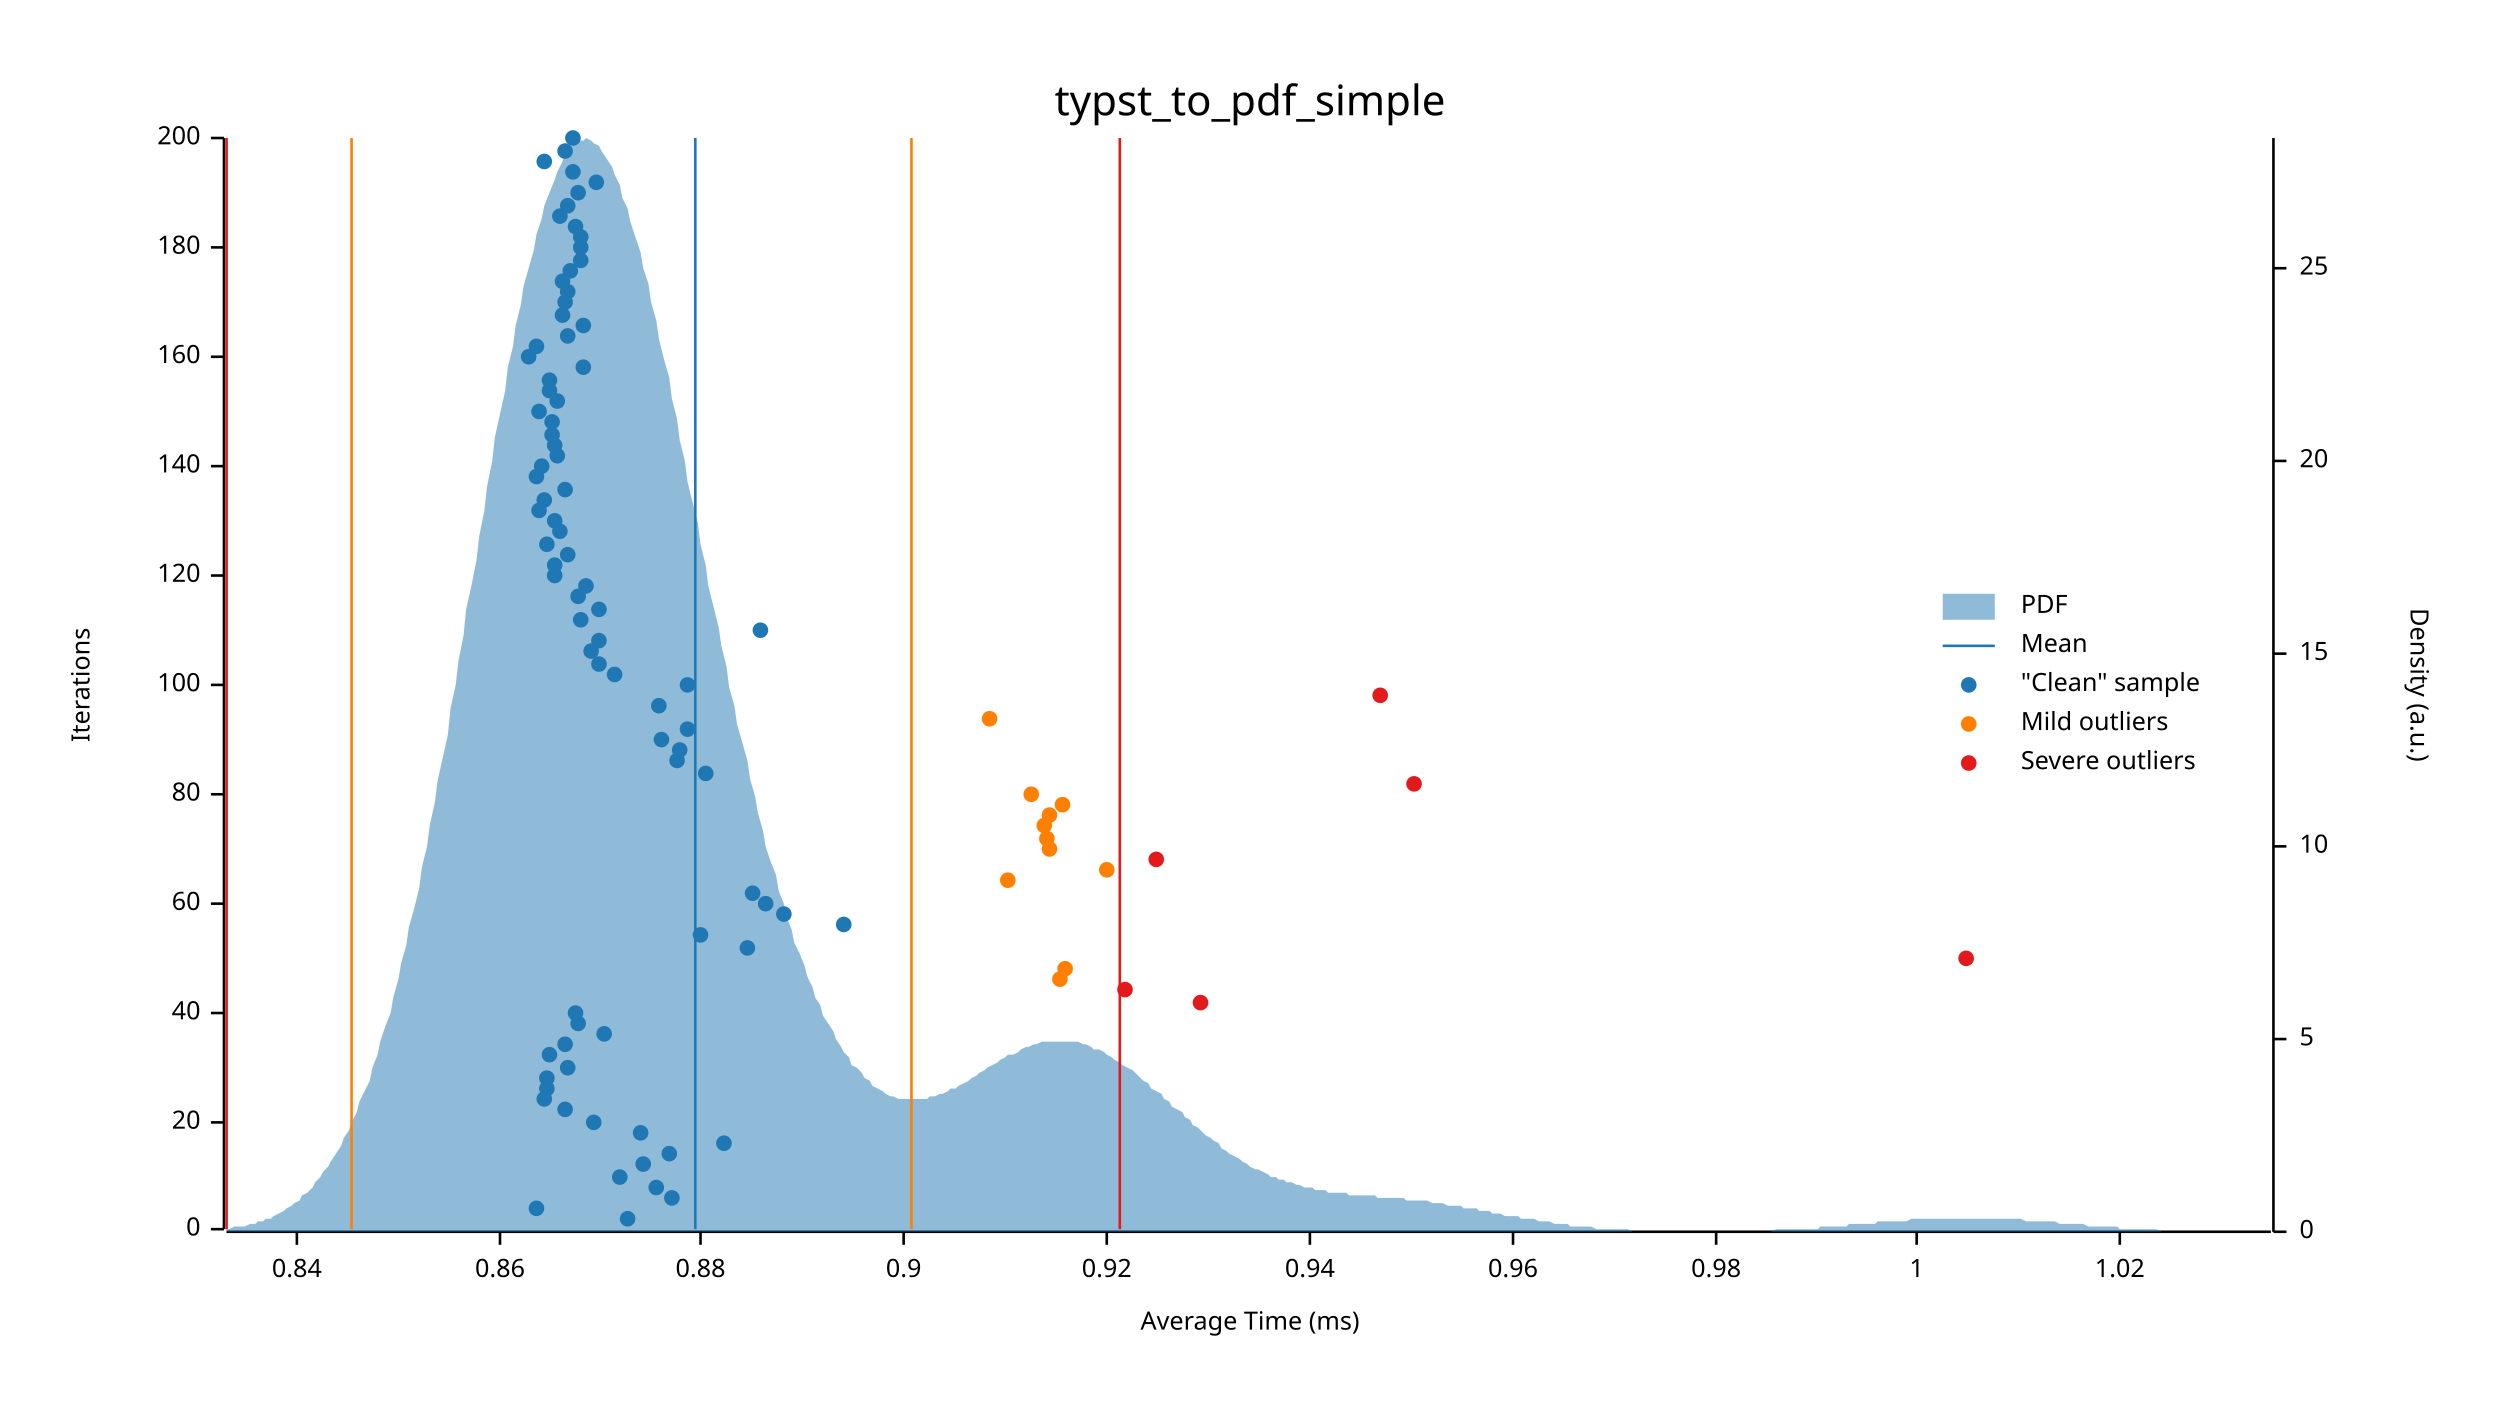
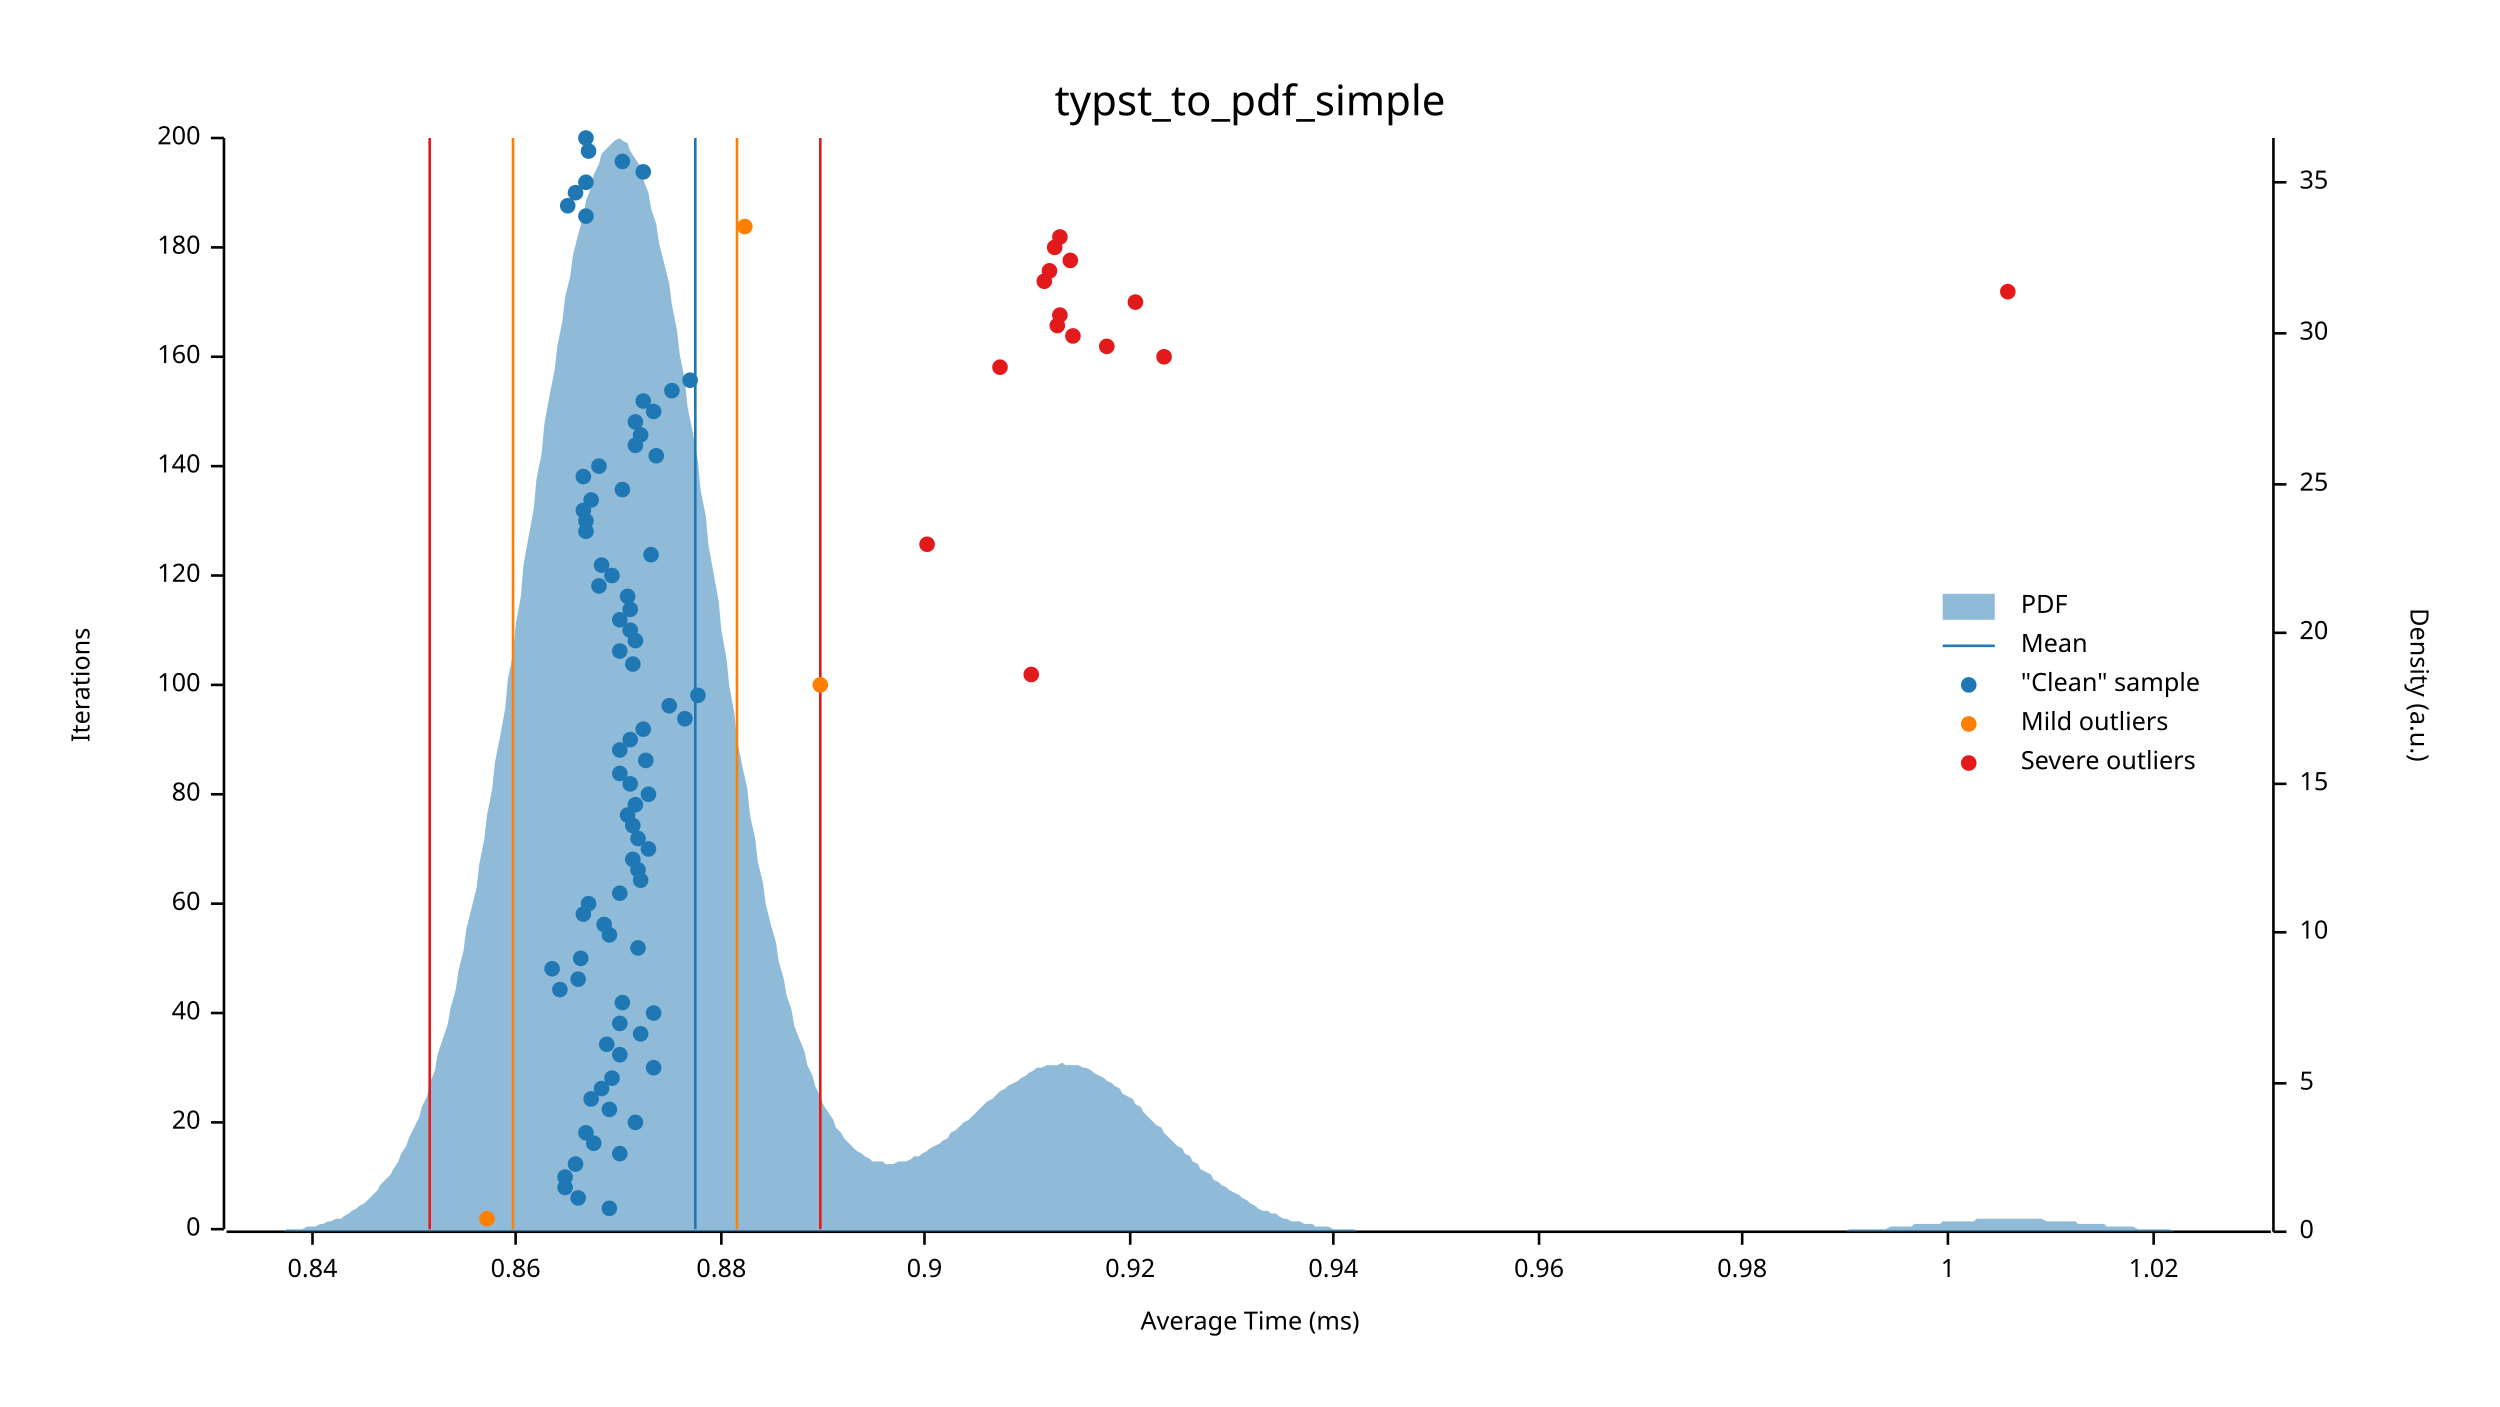
<svg xmlns="http://www.w3.org/2000/svg" width="960" height="540" viewBox="0 0 960 540">
  <text x="480" y="32" dy="0.76em" text-anchor="middle" font-family="sans-serif" font-size="16.129" opacity="1" fill="#000000">
typst_to_pdf_simple
</text>
  <text x="27" y="263" dy="0.76em" text-anchor="middle" font-family="sans-serif" font-size="9.677" opacity="1" fill="#000000" transform="rotate(270, 27, 263)">
Iterations
</text>
  <text x="480" y="513" dy="-0.5ex" text-anchor="middle" font-family="sans-serif" font-size="9.677" opacity="1" fill="#000000">
Average Time (ms)
</text>
  <polyline fill="none" opacity="1" stroke="#000000" stroke-width="1" points="86,53 86,472 " />
  <text x="77" y="472" dy="0.5ex" text-anchor="end" font-family="sans-serif" font-size="9.677" opacity="1" fill="#000000">
0
</text>
  <polyline fill="none" opacity="1" stroke="#000000" stroke-width="1" points="81,472 86,472 " />
  <text x="77" y="431" dy="0.5ex" text-anchor="end" font-family="sans-serif" font-size="9.677" opacity="1" fill="#000000">
20
</text>
  <polyline fill="none" opacity="1" stroke="#000000" stroke-width="1" points="81,431 86,431 " />
  <text x="77" y="389" dy="0.5ex" text-anchor="end" font-family="sans-serif" font-size="9.677" opacity="1" fill="#000000">
40
</text>
  <polyline fill="none" opacity="1" stroke="#000000" stroke-width="1" points="81,389 86,389 " />
  <text x="77" y="347" dy="0.5ex" text-anchor="end" font-family="sans-serif" font-size="9.677" opacity="1" fill="#000000">
60
</text>
  <polyline fill="none" opacity="1" stroke="#000000" stroke-width="1" points="81,347 86,347 " />
  <text x="77" y="305" dy="0.5ex" text-anchor="end" font-family="sans-serif" font-size="9.677" opacity="1" fill="#000000">
80
</text>
  <polyline fill="none" opacity="1" stroke="#000000" stroke-width="1" points="81,305 86,305 " />
  <text x="77" y="263" dy="0.5ex" text-anchor="end" font-family="sans-serif" font-size="9.677" opacity="1" fill="#000000">
100
</text>
  <polyline fill="none" opacity="1" stroke="#000000" stroke-width="1" points="81,263 86,263 " />
  <text x="77" y="221" dy="0.5ex" text-anchor="end" font-family="sans-serif" font-size="9.677" opacity="1" fill="#000000">
120
</text>
  <polyline fill="none" opacity="1" stroke="#000000" stroke-width="1" points="81,221 86,221 " />
  <text x="77" y="179" dy="0.5ex" text-anchor="end" font-family="sans-serif" font-size="9.677" opacity="1" fill="#000000">
140
</text>
  <polyline fill="none" opacity="1" stroke="#000000" stroke-width="1" points="81,179 86,179 " />
  <text x="77" y="137" dy="0.5ex" text-anchor="end" font-family="sans-serif" font-size="9.677" opacity="1" fill="#000000">
160
</text>
  <polyline fill="none" opacity="1" stroke="#000000" stroke-width="1" points="81,137 86,137 " />
  <text x="77" y="95" dy="0.5ex" text-anchor="end" font-family="sans-serif" font-size="9.677" opacity="1" fill="#000000">
180
</text>
  <polyline fill="none" opacity="1" stroke="#000000" stroke-width="1" points="81,95 86,95 " />
  <text x="77" y="53" dy="0.5ex" text-anchor="end" font-family="sans-serif" font-size="9.677" opacity="1" fill="#000000">
200
</text>
  <polyline fill="none" opacity="1" stroke="#000000" stroke-width="1" points="81,53 86,53 " />
  <polyline fill="none" opacity="1" stroke="#000000" stroke-width="1" points="87,473 872,473 " />
-   <text x="114" y="483" dy="0.76em" text-anchor="middle" font-family="sans-serif" font-size="9.677" opacity="1" fill="#000000">
+   <text x="120" y="483" dy="0.76em" text-anchor="middle" font-family="sans-serif" font-size="9.677" opacity="1" fill="#000000">
0.84
</text>
-   <polyline fill="none" opacity="1" stroke="#000000" stroke-width="1" points="114,473 114,478 " />
-   <text x="192" y="483" dy="0.76em" text-anchor="middle" font-family="sans-serif" font-size="9.677" opacity="1" fill="#000000">
+   <polyline fill="none" opacity="1" stroke="#000000" stroke-width="1" points="120,473 120,478 " />
+   <text x="198" y="483" dy="0.76em" text-anchor="middle" font-family="sans-serif" font-size="9.677" opacity="1" fill="#000000">
0.86
</text>
-   <polyline fill="none" opacity="1" stroke="#000000" stroke-width="1" points="192,473 192,478 " />
-   <text x="269" y="483" dy="0.76em" text-anchor="middle" font-family="sans-serif" font-size="9.677" opacity="1" fill="#000000">
+   <polyline fill="none" opacity="1" stroke="#000000" stroke-width="1" points="198,473 198,478 " />
+   <text x="277" y="483" dy="0.76em" text-anchor="middle" font-family="sans-serif" font-size="9.677" opacity="1" fill="#000000">
0.88
</text>
-   <polyline fill="none" opacity="1" stroke="#000000" stroke-width="1" points="269,473 269,478 " />
-   <text x="347" y="483" dy="0.76em" text-anchor="middle" font-family="sans-serif" font-size="9.677" opacity="1" fill="#000000">
+   <polyline fill="none" opacity="1" stroke="#000000" stroke-width="1" points="277,473 277,478 " />
+   <text x="355" y="483" dy="0.76em" text-anchor="middle" font-family="sans-serif" font-size="9.677" opacity="1" fill="#000000">
0.9
</text>
-   <polyline fill="none" opacity="1" stroke="#000000" stroke-width="1" points="347,473 347,478 " />
-   <text x="425" y="483" dy="0.76em" text-anchor="middle" font-family="sans-serif" font-size="9.677" opacity="1" fill="#000000">
+   <polyline fill="none" opacity="1" stroke="#000000" stroke-width="1" points="355,473 355,478 " />
+   <text x="434" y="483" dy="0.76em" text-anchor="middle" font-family="sans-serif" font-size="9.677" opacity="1" fill="#000000">
0.92
</text>
-   <polyline fill="none" opacity="1" stroke="#000000" stroke-width="1" points="425,473 425,478 " />
-   <text x="503" y="483" dy="0.76em" text-anchor="middle" font-family="sans-serif" font-size="9.677" opacity="1" fill="#000000">
+   <polyline fill="none" opacity="1" stroke="#000000" stroke-width="1" points="434,473 434,478 " />
+   <text x="512" y="483" dy="0.76em" text-anchor="middle" font-family="sans-serif" font-size="9.677" opacity="1" fill="#000000">
0.94
</text>
-   <polyline fill="none" opacity="1" stroke="#000000" stroke-width="1" points="503,473 503,478 " />
-   <text x="581" y="483" dy="0.76em" text-anchor="middle" font-family="sans-serif" font-size="9.677" opacity="1" fill="#000000">
+   <polyline fill="none" opacity="1" stroke="#000000" stroke-width="1" points="512,473 512,478 " />
+   <text x="591" y="483" dy="0.76em" text-anchor="middle" font-family="sans-serif" font-size="9.677" opacity="1" fill="#000000">
0.96
</text>
-   <polyline fill="none" opacity="1" stroke="#000000" stroke-width="1" points="581,473 581,478 " />
-   <text x="659" y="483" dy="0.76em" text-anchor="middle" font-family="sans-serif" font-size="9.677" opacity="1" fill="#000000">
+   <polyline fill="none" opacity="1" stroke="#000000" stroke-width="1" points="591,473 591,478 " />
+   <text x="669" y="483" dy="0.76em" text-anchor="middle" font-family="sans-serif" font-size="9.677" opacity="1" fill="#000000">
0.98
</text>
-   <polyline fill="none" opacity="1" stroke="#000000" stroke-width="1" points="659,473 659,478 " />
-   <text x="736" y="483" dy="0.76em" text-anchor="middle" font-family="sans-serif" font-size="9.677" opacity="1" fill="#000000">
+   <polyline fill="none" opacity="1" stroke="#000000" stroke-width="1" points="669,473 669,478 " />
+   <text x="748" y="483" dy="0.76em" text-anchor="middle" font-family="sans-serif" font-size="9.677" opacity="1" fill="#000000">
1
</text>
-   <polyline fill="none" opacity="1" stroke="#000000" stroke-width="1" points="736,473 736,478 " />
-   <text x="814" y="483" dy="0.76em" text-anchor="middle" font-family="sans-serif" font-size="9.677" opacity="1" fill="#000000">
+   <polyline fill="none" opacity="1" stroke="#000000" stroke-width="1" points="748,473 748,478 " />
+   <text x="827" y="483" dy="0.76em" text-anchor="middle" font-family="sans-serif" font-size="9.677" opacity="1" fill="#000000">
1.02
</text>
-   <polyline fill="none" opacity="1" stroke="#000000" stroke-width="1" points="814,473 814,478 " />
+   <polyline fill="none" opacity="1" stroke="#000000" stroke-width="1" points="827,473 827,478 " />
  <text x="933" y="263" dy="0.76em" text-anchor="middle" font-family="sans-serif" font-size="9.677" opacity="1" fill="#000000" transform="rotate(90, 933, 263)">
Density (a.u.)
</text>
  <polyline fill="none" opacity="1" stroke="#000000" stroke-width="1" points="873,53 873,473 " />
  <text x="883" y="473" dy="0.5ex" text-anchor="start" font-family="sans-serif" font-size="9.677" opacity="1" fill="#000000">
0
</text>
  <polyline fill="none" opacity="1" stroke="#000000" stroke-width="1" points="873,473 878,473 " />
-   <text x="883" y="399" dy="0.5ex" text-anchor="start" font-family="sans-serif" font-size="9.677" opacity="1" fill="#000000">
+   <text x="883" y="416" dy="0.5ex" text-anchor="start" font-family="sans-serif" font-size="9.677" opacity="1" fill="#000000">
5
</text>
-   <polyline fill="none" opacity="1" stroke="#000000" stroke-width="1" points="873,399 878,399 " />
-   <text x="883" y="325" dy="0.5ex" text-anchor="start" font-family="sans-serif" font-size="9.677" opacity="1" fill="#000000">
+   <polyline fill="none" opacity="1" stroke="#000000" stroke-width="1" points="873,416 878,416 " />
+   <text x="883" y="358" dy="0.5ex" text-anchor="start" font-family="sans-serif" font-size="9.677" opacity="1" fill="#000000">
10
</text>
-   <polyline fill="none" opacity="1" stroke="#000000" stroke-width="1" points="873,325 878,325 " />
-   <text x="883" y="251" dy="0.5ex" text-anchor="start" font-family="sans-serif" font-size="9.677" opacity="1" fill="#000000">
+   <polyline fill="none" opacity="1" stroke="#000000" stroke-width="1" points="873,358 878,358 " />
+   <text x="883" y="301" dy="0.5ex" text-anchor="start" font-family="sans-serif" font-size="9.677" opacity="1" fill="#000000">
15
</text>
-   <polyline fill="none" opacity="1" stroke="#000000" stroke-width="1" points="873,251 878,251 " />
-   <text x="883" y="177" dy="0.5ex" text-anchor="start" font-family="sans-serif" font-size="9.677" opacity="1" fill="#000000">
+   <polyline fill="none" opacity="1" stroke="#000000" stroke-width="1" points="873,301 878,301 " />
+   <text x="883" y="243" dy="0.5ex" text-anchor="start" font-family="sans-serif" font-size="9.677" opacity="1" fill="#000000">
20
</text>
-   <polyline fill="none" opacity="1" stroke="#000000" stroke-width="1" points="873,177 878,177 " />
-   <text x="883" y="103" dy="0.5ex" text-anchor="start" font-family="sans-serif" font-size="9.677" opacity="1" fill="#000000">
+   <polyline fill="none" opacity="1" stroke="#000000" stroke-width="1" points="873,243 878,243 " />
+   <text x="883" y="186" dy="0.5ex" text-anchor="start" font-family="sans-serif" font-size="9.677" opacity="1" fill="#000000">
25
</text>
-   <polyline fill="none" opacity="1" stroke="#000000" stroke-width="1" points="873,103 878,103 " />
-   <polygon opacity="0.5" fill="#1F78B4" points="87,472 88,472 90,471 91,471 93,471 94,471 96,470 98,470 99,469 101,469 102,468 104,468 105,467 107,466 109,465 110,464 112,463 113,462 115,461 116,459 118,458 120,456 121,454 123,452 124,450 126,448 127,446 129,443 131,440 132,437 134,434 135,431 137,427 138,423 140,419 142,415 143,410 145,405 146,400 148,394 150,389 151,383 153,376 154,370 156,363 157,356 159,349 161,341 162,333 164,325 165,317 167,308 168,300 170,291 172,282 173,272 175,263 176,254 178,244 179,234 181,225 183,215 184,206 186,196 187,187 189,177 190,168 192,159 194,150 195,141 197,133 198,125 200,117 201,110 203,103 205,96 206,90 208,84 209,79 211,74 213,69 214,66 216,62 217,59 219,57 220,55 222,54 224,54 225,53 227,54 228,55 230,56 231,58 233,61 235,64 236,67 238,71 239,76 241,80 242,85 244,91 246,97 247,103 249,109 250,116 252,123 253,130 255,138 257,145 258,153 260,161 261,169 263,177 264,185 266,193 268,201 269,209 271,217 272,225 274,233 276,241 277,248 279,256 280,264 282,271 283,278 285,285 287,292 288,299 290,306 291,312 293,319 294,325 296,331 298,336 299,342 301,347 302,352 304,357 305,362 307,366 309,371 310,375 312,379 313,383 315,386 316,390 318,393 320,396 321,399 323,402 324,404 326,406 327,409 329,410 331,412 332,414 334,415 335,417 337,418 339,419 340,420 342,421 343,421 345,422 346,422 348,422 350,422 351,422 353,422 354,422 356,422 357,421 359,421 361,420 362,420 364,419 365,418 367,418 368,417 370,416 372,415 373,414 375,413 376,412 378,411 379,410 381,409 383,408 384,407 386,406 387,405 389,405 391,404 392,403 394,402 395,402 397,401 398,401 400,400 402,400 403,400 405,400 406,400 408,400 409,400 411,400 413,400 414,400 416,401 417,401 419,402 420,403 422,403 424,404 425,405 427,406 428,407 430,408 431,409 433,410 435,411 436,412 438,414 439,415 441,416 442,418 444,419 446,420 447,422 449,423 450,425 452,426 454,427 455,429 457,430 458,432 460,433 461,434 463,436 465,437 466,438 468,439 469,441 471,442 472,443 474,444 476,445 477,446 479,447 480,448 482,449 483,449 485,450 487,451 488,452 490,452 491,453 493,453 494,454 496,454 498,455 499,455 501,456 502,456 504,456 505,457 507,457 509,457 510,458 512,458 513,458 515,458 517,458 518,459 520,459 521,459 523,459 524,459 526,459 528,459 529,460 531,460 532,460 534,460 535,460 537,460 539,460 540,461 542,461 543,461 545,461 546,461 548,461 550,462 551,462 553,462 554,462 556,463 557,463 559,463 561,463 562,464 564,464 565,464 567,464 568,465 570,465 572,465 573,466 575,466 576,466 578,467 580,467 581,467 583,467 584,468 586,468 587,468 589,468 591,469 592,469 594,469 595,469 597,470 598,470 600,470 602,470 603,471 605,471 606,471 608,471 609,471 611,471 613,472 614,472 616,472 617,472 619,472 620,472 622,472 624,472 625,472 627,473 628,473 630,473 632,473 633,473 635,473 636,473 638,473 639,473 641,473 643,473 644,473 646,473 647,473 649,473 650,473 652,473 654,473 655,473 657,473 658,473 660,473 661,473 663,473 665,473 666,473 668,473 669,473 671,473 672,473 674,473 676,473 677,473 679,473 680,473 682,472 683,472 685,472 687,472 688,472 690,472 691,472 693,472 695,472 696,472 698,472 699,471 701,471 702,471 704,471 706,471 707,471 709,471 710,470 712,470 713,470 715,470 717,470 718,470 720,470 721,469 723,469 724,469 726,469 728,469 729,469 731,469 732,469 734,468 735,468 737,468 739,468 740,468 742,468 743,468 745,468 746,468 748,468 750,468 751,468 753,468 754,468 756,468 758,468 759,468 761,468 762,468 764,468 765,468 767,468 769,468 770,468 772,468 773,468 775,468 776,468 778,469 780,469 781,469 783,469 784,469 786,469 787,469 789,469 791,470 792,470 794,470 795,470 797,470 798,470 800,470 802,471 803,471 805,471 806,471 808,471 809,471 811,471 813,471 814,472 816,472 817,472 819,472 821,472 822,472 824,472 825,472 827,472 828,472 830,473 832,473 833,473 835,473 836,473 838,473 839,473 841,473 843,473 844,473 846,473 847,473 849,473 850,473 852,473 854,473 855,473 857,473 858,473 860,473 861,473 863,473 865,473 866,473 868,473 869,473 871,473 873,473 873,473 87,473 " />
+   <polyline fill="none" opacity="1" stroke="#000000" stroke-width="1" points="873,186 878,186 " />
+   <text x="883" y="128" dy="0.5ex" text-anchor="start" font-family="sans-serif" font-size="9.677" opacity="1" fill="#000000">
+ 30
+ </text>
+   <polyline fill="none" opacity="1" stroke="#000000" stroke-width="1" points="873,128 878,128 " />
+   <text x="883" y="70" dy="0.5ex" text-anchor="start" font-family="sans-serif" font-size="9.677" opacity="1" fill="#000000">
+ 35
+ </text>
+   <polyline fill="none" opacity="1" stroke="#000000" stroke-width="1" points="873,70 878,70 " />
+   <polygon opacity="0.5" fill="#1F78B4" points="87,473 88,473 90,473 91,473 93,473 94,473 96,473 98,473 99,473 101,473 102,473 104,473 105,473 107,473 109,473 110,472 112,472 113,472 115,472 116,472 118,471 120,471 121,471 123,470 124,470 126,469 127,469 129,468 131,468 132,467 134,466 135,465 137,464 138,463 140,462 142,460 143,459 145,457 146,455 148,453 150,451 151,449 153,446 154,443 156,440 157,437 159,433 161,429 162,425 164,421 165,416 167,411 168,405 170,399 172,393 173,387 175,380 176,373 178,365 179,357 181,349 183,341 184,332 186,322 187,313 189,303 190,293 192,283 194,272 195,261 197,251 198,240 200,229 201,217 203,206 205,195 206,184 208,174 209,163 211,152 213,142 214,133 216,123 217,114 219,106 220,98 222,90 224,83 225,77 227,72 228,67 230,63 231,59 233,57 235,55 236,54 238,53 239,54 241,55 242,58 244,61 246,64 247,69 249,74 250,80 252,86 253,93 255,101 257,109 258,117 260,127 261,136 263,146 264,156 266,166 268,177 269,188 271,198 272,209 274,220 276,231 277,242 279,253 280,263 282,274 283,284 285,294 287,303 288,313 290,322 291,331 293,339 294,347 296,355 298,362 299,369 301,376 302,382 304,388 305,394 307,399 309,404 310,409 312,413 313,417 315,421 316,424 318,427 320,430 321,433 323,435 324,437 326,439 327,440 329,442 331,443 332,444 334,445 335,446 337,446 339,446 340,447 342,447 343,447 345,446 346,446 348,446 350,445 351,444 353,444 354,443 356,442 357,441 359,440 361,439 362,438 364,437 365,435 367,434 368,433 370,431 372,430 373,429 375,427 376,426 378,424 379,423 381,422 383,420 384,419 386,418 387,417 389,416 391,415 392,414 394,413 395,412 397,411 398,410 400,410 402,409 403,409 405,409 406,409 408,408 409,409 411,409 413,409 414,409 416,410 417,410 419,411 420,412 422,413 424,414 425,415 427,416 428,417 430,418 431,420 433,421 435,422 436,424 438,425 439,427 441,429 442,430 444,432 446,433 447,435 449,437 450,438 452,440 454,441 455,443 457,444 458,446 460,447 461,449 463,450 465,451 466,453 468,454 469,455 471,456 472,457 474,458 476,459 477,460 479,461 480,462 482,463 483,464 485,465 487,465 488,466 490,466 491,467 493,468 494,468 496,469 498,469 499,469 501,470 502,470 504,470 505,471 507,471 509,471 510,471 512,472 513,472 515,472 517,472 518,472 520,472 521,473 523,473 524,473 526,473 528,473 529,473 531,473 532,473 534,473 535,473 537,473 539,473 540,473 542,473 543,473 545,473 546,473 548,473 550,473 551,473 553,473 554,473 556,473 557,473 559,473 561,473 562,473 564,473 565,473 567,473 568,473 570,473 572,473 573,473 575,473 576,473 578,473 580,473 581,473 583,473 584,473 586,473 587,473 589,473 591,473 592,473 594,473 595,473 597,473 598,473 600,473 602,473 603,473 605,473 606,473 608,473 609,473 611,473 613,473 614,473 616,473 617,473 619,473 620,473 622,473 624,473 625,473 627,473 628,473 630,473 632,473 633,473 635,473 636,473 638,473 639,473 641,473 643,473 644,473 646,473 647,473 649,473 650,473 652,473 654,473 655,473 657,473 658,473 660,473 661,473 663,473 665,473 666,473 668,473 669,473 671,473 672,473 674,473 676,473 677,473 679,473 680,473 682,473 683,473 685,473 687,473 688,473 690,473 691,473 693,473 695,473 696,473 698,473 699,473 701,473 702,473 704,473 706,473 707,473 709,473 710,472 712,472 713,472 715,472 717,472 718,472 720,472 721,472 723,472 724,472 726,471 728,471 729,471 731,471 732,471 734,471 735,470 737,470 739,470 740,470 742,470 743,470 745,470 746,469 748,469 750,469 751,469 753,469 754,469 756,469 758,469 759,468 761,468 762,468 764,468 765,468 767,468 769,468 770,468 772,468 773,468 775,468 776,468 778,468 780,468 781,468 783,468 784,468 786,469 787,469 789,469 791,469 792,469 794,469 795,469 797,469 798,470 800,470 802,470 803,470 805,470 806,470 808,470 809,471 811,471 813,471 814,471 816,471 817,471 819,471 821,472 822,472 824,472 825,472 827,472 828,472 830,472 832,472 833,472 835,473 836,473 838,473 839,473 841,473 843,473 844,473 846,473 847,473 849,473 850,473 852,473 854,473 855,473 857,473 858,473 860,473 861,473 863,473 865,473 866,473 868,473 869,473 871,473 873,473 873,473 87,473 " />
  <polyline fill="none" opacity="1" stroke="#1F78B4" stroke-width="1" points="267,472 267,53 " />
-   <polyline fill="none" opacity="1" stroke="#FF7F00" stroke-width="1" points="135,472 135,53 " />
-   <polyline fill="none" opacity="1" stroke="#FF7F00" stroke-width="1" points="350,472 350,53 " />
-   <polyline fill="none" opacity="1" stroke="#E31A1C" stroke-width="1" points="87,472 87,53 " />
-   <polyline fill="none" opacity="1" stroke="#E31A1C" stroke-width="1" points="430,472 430,53 " />
-   <circle cx="241" cy="468" r="3" opacity="1" fill="#1F78B4" stroke="none" stroke-width="1" />
-   <circle cx="206" cy="464" r="3" opacity="1" fill="#1F78B4" stroke="none" stroke-width="1" />
-   <circle cx="258" cy="460" r="3" opacity="1" fill="#1F78B4" stroke="none" stroke-width="1" />
-   <circle cx="252" cy="456" r="3" opacity="1" fill="#1F78B4" stroke="none" stroke-width="1" />
-   <circle cx="238" cy="452" r="3" opacity="1" fill="#1F78B4" stroke="none" stroke-width="1" />
-   <circle cx="247" cy="447" r="3" opacity="1" fill="#1F78B4" stroke="none" stroke-width="1" />
-   <circle cx="257" cy="443" r="3" opacity="1" fill="#1F78B4" stroke="none" stroke-width="1" />
-   <circle cx="278" cy="439" r="3" opacity="1" fill="#1F78B4" stroke="none" stroke-width="1" />
-   <circle cx="246" cy="435" r="3" opacity="1" fill="#1F78B4" stroke="none" stroke-width="1" />
-   <circle cx="228" cy="431" r="3" opacity="1" fill="#1F78B4" stroke="none" stroke-width="1" />
-   <circle cx="217" cy="426" r="3" opacity="1" fill="#1F78B4" stroke="none" stroke-width="1" />
-   <circle cx="209" cy="422" r="3" opacity="1" fill="#1F78B4" stroke="none" stroke-width="1" />
-   <circle cx="210" cy="418" r="3" opacity="1" fill="#1F78B4" stroke="none" stroke-width="1" />
-   <circle cx="210" cy="414" r="3" opacity="1" fill="#1F78B4" stroke="none" stroke-width="1" />
-   <circle cx="218" cy="410" r="3" opacity="1" fill="#1F78B4" stroke="none" stroke-width="1" />
-   <circle cx="211" cy="405" r="3" opacity="1" fill="#1F78B4" stroke="none" stroke-width="1" />
-   <circle cx="217" cy="401" r="3" opacity="1" fill="#1F78B4" stroke="none" stroke-width="1" />
-   <circle cx="232" cy="397" r="3" opacity="1" fill="#1F78B4" stroke="none" stroke-width="1" />
-   <circle cx="222" cy="393" r="3" opacity="1" fill="#1F78B4" stroke="none" stroke-width="1" />
-   <circle cx="221" cy="389" r="3" opacity="1" fill="#1F78B4" stroke="none" stroke-width="1" />
-   <circle cx="287" cy="364" r="3" opacity="1" fill="#1F78B4" stroke="none" stroke-width="1" />
-   <circle cx="269" cy="359" r="3" opacity="1" fill="#1F78B4" stroke="none" stroke-width="1" />
-   <circle cx="324" cy="355" r="3" opacity="1" fill="#1F78B4" stroke="none" stroke-width="1" />
-   <circle cx="301" cy="351" r="3" opacity="1" fill="#1F78B4" stroke="none" stroke-width="1" />
-   <circle cx="294" cy="347" r="3" opacity="1" fill="#1F78B4" stroke="none" stroke-width="1" />
-   <circle cx="289" cy="343" r="3" opacity="1" fill="#1F78B4" stroke="none" stroke-width="1" />
-   <circle cx="271" cy="297" r="3" opacity="1" fill="#1F78B4" stroke="none" stroke-width="1" />
-   <circle cx="260" cy="292" r="3" opacity="1" fill="#1F78B4" stroke="none" stroke-width="1" />
-   <circle cx="261" cy="288" r="3" opacity="1" fill="#1F78B4" stroke="none" stroke-width="1" />
-   <circle cx="254" cy="284" r="3" opacity="1" fill="#1F78B4" stroke="none" stroke-width="1" />
-   <circle cx="264" cy="280" r="3" opacity="1" fill="#1F78B4" stroke="none" stroke-width="1" />
-   <circle cx="253" cy="271" r="3" opacity="1" fill="#1F78B4" stroke="none" stroke-width="1" />
-   <circle cx="264" cy="263" r="3" opacity="1" fill="#1F78B4" stroke="none" stroke-width="1" />
-   <circle cx="236" cy="259" r="3" opacity="1" fill="#1F78B4" stroke="none" stroke-width="1" />
-   <circle cx="230" cy="255" r="3" opacity="1" fill="#1F78B4" stroke="none" stroke-width="1" />
-   <circle cx="227" cy="250" r="3" opacity="1" fill="#1F78B4" stroke="none" stroke-width="1" />
-   <circle cx="230" cy="246" r="3" opacity="1" fill="#1F78B4" stroke="none" stroke-width="1" />
-   <circle cx="292" cy="242" r="3" opacity="1" fill="#1F78B4" stroke="none" stroke-width="1" />
-   <circle cx="223" cy="238" r="3" opacity="1" fill="#1F78B4" stroke="none" stroke-width="1" />
-   <circle cx="230" cy="234" r="3" opacity="1" fill="#1F78B4" stroke="none" stroke-width="1" />
-   <circle cx="222" cy="229" r="3" opacity="1" fill="#1F78B4" stroke="none" stroke-width="1" />
-   <circle cx="225" cy="225" r="3" opacity="1" fill="#1F78B4" stroke="none" stroke-width="1" />
-   <circle cx="213" cy="221" r="3" opacity="1" fill="#1F78B4" stroke="none" stroke-width="1" />
-   <circle cx="213" cy="217" r="3" opacity="1" fill="#1F78B4" stroke="none" stroke-width="1" />
-   <circle cx="218" cy="213" r="3" opacity="1" fill="#1F78B4" stroke="none" stroke-width="1" />
-   <circle cx="210" cy="209" r="3" opacity="1" fill="#1F78B4" stroke="none" stroke-width="1" />
-   <circle cx="215" cy="204" r="3" opacity="1" fill="#1F78B4" stroke="none" stroke-width="1" />
-   <circle cx="213" cy="200" r="3" opacity="1" fill="#1F78B4" stroke="none" stroke-width="1" />
-   <circle cx="207" cy="196" r="3" opacity="1" fill="#1F78B4" stroke="none" stroke-width="1" />
-   <circle cx="209" cy="192" r="3" opacity="1" fill="#1F78B4" stroke="none" stroke-width="1" />
-   <circle cx="217" cy="188" r="3" opacity="1" fill="#1F78B4" stroke="none" stroke-width="1" />
-   <circle cx="206" cy="183" r="3" opacity="1" fill="#1F78B4" stroke="none" stroke-width="1" />
-   <circle cx="208" cy="179" r="3" opacity="1" fill="#1F78B4" stroke="none" stroke-width="1" />
-   <circle cx="214" cy="175" r="3" opacity="1" fill="#1F78B4" stroke="none" stroke-width="1" />
-   <circle cx="213" cy="171" r="3" opacity="1" fill="#1F78B4" stroke="none" stroke-width="1" />
-   <circle cx="212" cy="167" r="3" opacity="1" fill="#1F78B4" stroke="none" stroke-width="1" />
-   <circle cx="212" cy="162" r="3" opacity="1" fill="#1F78B4" stroke="none" stroke-width="1" />
-   <circle cx="207" cy="158" r="3" opacity="1" fill="#1F78B4" stroke="none" stroke-width="1" />
-   <circle cx="214" cy="154" r="3" opacity="1" fill="#1F78B4" stroke="none" stroke-width="1" />
-   <circle cx="211" cy="150" r="3" opacity="1" fill="#1F78B4" stroke="none" stroke-width="1" />
-   <circle cx="211" cy="146" r="3" opacity="1" fill="#1F78B4" stroke="none" stroke-width="1" />
-   <circle cx="224" cy="141" r="3" opacity="1" fill="#1F78B4" stroke="none" stroke-width="1" />
-   <circle cx="203" cy="137" r="3" opacity="1" fill="#1F78B4" stroke="none" stroke-width="1" />
-   <circle cx="206" cy="133" r="3" opacity="1" fill="#1F78B4" stroke="none" stroke-width="1" />
-   <circle cx="218" cy="129" r="3" opacity="1" fill="#1F78B4" stroke="none" stroke-width="1" />
-   <circle cx="224" cy="125" r="3" opacity="1" fill="#1F78B4" stroke="none" stroke-width="1" />
-   <circle cx="216" cy="121" r="3" opacity="1" fill="#1F78B4" stroke="none" stroke-width="1" />
-   <circle cx="217" cy="116" r="3" opacity="1" fill="#1F78B4" stroke="none" stroke-width="1" />
-   <circle cx="218" cy="112" r="3" opacity="1" fill="#1F78B4" stroke="none" stroke-width="1" />
-   <circle cx="216" cy="108" r="3" opacity="1" fill="#1F78B4" stroke="none" stroke-width="1" />
-   <circle cx="219" cy="104" r="3" opacity="1" fill="#1F78B4" stroke="none" stroke-width="1" />
-   <circle cx="223" cy="100" r="3" opacity="1" fill="#1F78B4" stroke="none" stroke-width="1" />
-   <circle cx="223" cy="95" r="3" opacity="1" fill="#1F78B4" stroke="none" stroke-width="1" />
-   <circle cx="223" cy="91" r="3" opacity="1" fill="#1F78B4" stroke="none" stroke-width="1" />
-   <circle cx="221" cy="87" r="3" opacity="1" fill="#1F78B4" stroke="none" stroke-width="1" />
-   <circle cx="215" cy="83" r="3" opacity="1" fill="#1F78B4" stroke="none" stroke-width="1" />
+   <polyline fill="none" opacity="1" stroke="#FF7F00" stroke-width="1" points="197,472 197,53 " />
+   <polyline fill="none" opacity="1" stroke="#FF7F00" stroke-width="1" points="283,472 283,53 " />
+   <polyline fill="none" opacity="1" stroke="#E31A1C" stroke-width="1" points="165,472 165,53 " />
+   <polyline fill="none" opacity="1" stroke="#E31A1C" stroke-width="1" points="315,472 315,53 " />
+   <circle cx="234" cy="464" r="3" opacity="1" fill="#1F78B4" stroke="none" stroke-width="1" />
+   <circle cx="222" cy="460" r="3" opacity="1" fill="#1F78B4" stroke="none" stroke-width="1" />
+   <circle cx="217" cy="456" r="3" opacity="1" fill="#1F78B4" stroke="none" stroke-width="1" />
+   <circle cx="217" cy="452" r="3" opacity="1" fill="#1F78B4" stroke="none" stroke-width="1" />
+   <circle cx="221" cy="447" r="3" opacity="1" fill="#1F78B4" stroke="none" stroke-width="1" />
+   <circle cx="238" cy="443" r="3" opacity="1" fill="#1F78B4" stroke="none" stroke-width="1" />
+   <circle cx="228" cy="439" r="3" opacity="1" fill="#1F78B4" stroke="none" stroke-width="1" />
+   <circle cx="225" cy="435" r="3" opacity="1" fill="#1F78B4" stroke="none" stroke-width="1" />
+   <circle cx="244" cy="431" r="3" opacity="1" fill="#1F78B4" stroke="none" stroke-width="1" />
+   <circle cx="234" cy="426" r="3" opacity="1" fill="#1F78B4" stroke="none" stroke-width="1" />
+   <circle cx="227" cy="422" r="3" opacity="1" fill="#1F78B4" stroke="none" stroke-width="1" />
+   <circle cx="231" cy="418" r="3" opacity="1" fill="#1F78B4" stroke="none" stroke-width="1" />
+   <circle cx="235" cy="414" r="3" opacity="1" fill="#1F78B4" stroke="none" stroke-width="1" />
+   <circle cx="251" cy="410" r="3" opacity="1" fill="#1F78B4" stroke="none" stroke-width="1" />
+   <circle cx="238" cy="405" r="3" opacity="1" fill="#1F78B4" stroke="none" stroke-width="1" />
+   <circle cx="233" cy="401" r="3" opacity="1" fill="#1F78B4" stroke="none" stroke-width="1" />
+   <circle cx="246" cy="397" r="3" opacity="1" fill="#1F78B4" stroke="none" stroke-width="1" />
+   <circle cx="238" cy="393" r="3" opacity="1" fill="#1F78B4" stroke="none" stroke-width="1" />
+   <circle cx="251" cy="389" r="3" opacity="1" fill="#1F78B4" stroke="none" stroke-width="1" />
+   <circle cx="239" cy="385" r="3" opacity="1" fill="#1F78B4" stroke="none" stroke-width="1" />
+   <circle cx="215" cy="380" r="3" opacity="1" fill="#1F78B4" stroke="none" stroke-width="1" />
+   <circle cx="222" cy="376" r="3" opacity="1" fill="#1F78B4" stroke="none" stroke-width="1" />
+   <circle cx="212" cy="372" r="3" opacity="1" fill="#1F78B4" stroke="none" stroke-width="1" />
+   <circle cx="223" cy="368" r="3" opacity="1" fill="#1F78B4" stroke="none" stroke-width="1" />
+   <circle cx="245" cy="364" r="3" opacity="1" fill="#1F78B4" stroke="none" stroke-width="1" />
+   <circle cx="234" cy="359" r="3" opacity="1" fill="#1F78B4" stroke="none" stroke-width="1" />
+   <circle cx="232" cy="355" r="3" opacity="1" fill="#1F78B4" stroke="none" stroke-width="1" />
+   <circle cx="224" cy="351" r="3" opacity="1" fill="#1F78B4" stroke="none" stroke-width="1" />
+   <circle cx="226" cy="347" r="3" opacity="1" fill="#1F78B4" stroke="none" stroke-width="1" />
+   <circle cx="238" cy="343" r="3" opacity="1" fill="#1F78B4" stroke="none" stroke-width="1" />
+   <circle cx="246" cy="338" r="3" opacity="1" fill="#1F78B4" stroke="none" stroke-width="1" />
+   <circle cx="245" cy="334" r="3" opacity="1" fill="#1F78B4" stroke="none" stroke-width="1" />
+   <circle cx="243" cy="330" r="3" opacity="1" fill="#1F78B4" stroke="none" stroke-width="1" />
+   <circle cx="249" cy="326" r="3" opacity="1" fill="#1F78B4" stroke="none" stroke-width="1" />
+   <circle cx="245" cy="322" r="3" opacity="1" fill="#1F78B4" stroke="none" stroke-width="1" />
+   <circle cx="243" cy="317" r="3" opacity="1" fill="#1F78B4" stroke="none" stroke-width="1" />
+   <circle cx="241" cy="313" r="3" opacity="1" fill="#1F78B4" stroke="none" stroke-width="1" />
+   <circle cx="244" cy="309" r="3" opacity="1" fill="#1F78B4" stroke="none" stroke-width="1" />
+   <circle cx="249" cy="305" r="3" opacity="1" fill="#1F78B4" stroke="none" stroke-width="1" />
+   <circle cx="242" cy="301" r="3" opacity="1" fill="#1F78B4" stroke="none" stroke-width="1" />
+   <circle cx="238" cy="297" r="3" opacity="1" fill="#1F78B4" stroke="none" stroke-width="1" />
+   <circle cx="248" cy="292" r="3" opacity="1" fill="#1F78B4" stroke="none" stroke-width="1" />
+   <circle cx="238" cy="288" r="3" opacity="1" fill="#1F78B4" stroke="none" stroke-width="1" />
+   <circle cx="242" cy="284" r="3" opacity="1" fill="#1F78B4" stroke="none" stroke-width="1" />
+   <circle cx="247" cy="280" r="3" opacity="1" fill="#1F78B4" stroke="none" stroke-width="1" />
+   <circle cx="263" cy="276" r="3" opacity="1" fill="#1F78B4" stroke="none" stroke-width="1" />
+   <circle cx="257" cy="271" r="3" opacity="1" fill="#1F78B4" stroke="none" stroke-width="1" />
+   <circle cx="268" cy="267" r="3" opacity="1" fill="#1F78B4" stroke="none" stroke-width="1" />
+   <circle cx="243" cy="255" r="3" opacity="1" fill="#1F78B4" stroke="none" stroke-width="1" />
+   <circle cx="238" cy="250" r="3" opacity="1" fill="#1F78B4" stroke="none" stroke-width="1" />
+   <circle cx="244" cy="246" r="3" opacity="1" fill="#1F78B4" stroke="none" stroke-width="1" />
+   <circle cx="242" cy="242" r="3" opacity="1" fill="#1F78B4" stroke="none" stroke-width="1" />
+   <circle cx="238" cy="238" r="3" opacity="1" fill="#1F78B4" stroke="none" stroke-width="1" />
+   <circle cx="242" cy="234" r="3" opacity="1" fill="#1F78B4" stroke="none" stroke-width="1" />
+   <circle cx="241" cy="229" r="3" opacity="1" fill="#1F78B4" stroke="none" stroke-width="1" />
+   <circle cx="230" cy="225" r="3" opacity="1" fill="#1F78B4" stroke="none" stroke-width="1" />
+   <circle cx="235" cy="221" r="3" opacity="1" fill="#1F78B4" stroke="none" stroke-width="1" />
+   <circle cx="231" cy="217" r="3" opacity="1" fill="#1F78B4" stroke="none" stroke-width="1" />
+   <circle cx="250" cy="213" r="3" opacity="1" fill="#1F78B4" stroke="none" stroke-width="1" />
+   <circle cx="225" cy="204" r="3" opacity="1" fill="#1F78B4" stroke="none" stroke-width="1" />
+   <circle cx="225" cy="200" r="3" opacity="1" fill="#1F78B4" stroke="none" stroke-width="1" />
+   <circle cx="224" cy="196" r="3" opacity="1" fill="#1F78B4" stroke="none" stroke-width="1" />
+   <circle cx="227" cy="192" r="3" opacity="1" fill="#1F78B4" stroke="none" stroke-width="1" />
+   <circle cx="239" cy="188" r="3" opacity="1" fill="#1F78B4" stroke="none" stroke-width="1" />
+   <circle cx="224" cy="183" r="3" opacity="1" fill="#1F78B4" stroke="none" stroke-width="1" />
+   <circle cx="230" cy="179" r="3" opacity="1" fill="#1F78B4" stroke="none" stroke-width="1" />
+   <circle cx="252" cy="175" r="3" opacity="1" fill="#1F78B4" stroke="none" stroke-width="1" />
+   <circle cx="244" cy="171" r="3" opacity="1" fill="#1F78B4" stroke="none" stroke-width="1" />
+   <circle cx="246" cy="167" r="3" opacity="1" fill="#1F78B4" stroke="none" stroke-width="1" />
+   <circle cx="244" cy="162" r="3" opacity="1" fill="#1F78B4" stroke="none" stroke-width="1" />
+   <circle cx="251" cy="158" r="3" opacity="1" fill="#1F78B4" stroke="none" stroke-width="1" />
+   <circle cx="247" cy="154" r="3" opacity="1" fill="#1F78B4" stroke="none" stroke-width="1" />
+   <circle cx="258" cy="150" r="3" opacity="1" fill="#1F78B4" stroke="none" stroke-width="1" />
+   <circle cx="265" cy="146" r="3" opacity="1" fill="#1F78B4" stroke="none" stroke-width="1" />
+   <circle cx="225" cy="83" r="3" opacity="1" fill="#1F78B4" stroke="none" stroke-width="1" />
  <circle cx="218" cy="79" r="3" opacity="1" fill="#1F78B4" stroke="none" stroke-width="1" />
-   <circle cx="222" cy="74" r="3" opacity="1" fill="#1F78B4" stroke="none" stroke-width="1" />
-   <circle cx="229" cy="70" r="3" opacity="1" fill="#1F78B4" stroke="none" stroke-width="1" />
-   <circle cx="220" cy="66" r="3" opacity="1" fill="#1F78B4" stroke="none" stroke-width="1" />
-   <circle cx="209" cy="62" r="3" opacity="1" fill="#1F78B4" stroke="none" stroke-width="1" />
-   <circle cx="217" cy="58" r="3" opacity="1" fill="#1F78B4" stroke="none" stroke-width="1" />
-   <circle cx="220" cy="53" r="3" opacity="1" fill="#1F78B4" stroke="none" stroke-width="1" />
-   <circle cx="407" cy="376" r="3" opacity="1" fill="#FF7F00" stroke="none" stroke-width="1" />
-   <circle cx="409" cy="372" r="3" opacity="1" fill="#FF7F00" stroke="none" stroke-width="1" />
-   <circle cx="387" cy="338" r="3" opacity="1" fill="#FF7F00" stroke="none" stroke-width="1" />
-   <circle cx="425" cy="334" r="3" opacity="1" fill="#FF7F00" stroke="none" stroke-width="1" />
-   <circle cx="403" cy="326" r="3" opacity="1" fill="#FF7F00" stroke="none" stroke-width="1" />
-   <circle cx="402" cy="322" r="3" opacity="1" fill="#FF7F00" stroke="none" stroke-width="1" />
-   <circle cx="401" cy="317" r="3" opacity="1" fill="#FF7F00" stroke="none" stroke-width="1" />
-   <circle cx="403" cy="313" r="3" opacity="1" fill="#FF7F00" stroke="none" stroke-width="1" />
-   <circle cx="408" cy="309" r="3" opacity="1" fill="#FF7F00" stroke="none" stroke-width="1" />
-   <circle cx="396" cy="305" r="3" opacity="1" fill="#FF7F00" stroke="none" stroke-width="1" />
-   <circle cx="380" cy="276" r="3" opacity="1" fill="#FF7F00" stroke="none" stroke-width="1" />
-   <circle cx="461" cy="385" r="3" opacity="1" fill="#E31A1C" stroke="none" stroke-width="1" />
-   <circle cx="432" cy="380" r="3" opacity="1" fill="#E31A1C" stroke="none" stroke-width="1" />
-   <circle cx="755" cy="368" r="3" opacity="1" fill="#E31A1C" stroke="none" stroke-width="1" />
-   <circle cx="444" cy="330" r="3" opacity="1" fill="#E31A1C" stroke="none" stroke-width="1" />
-   <circle cx="543" cy="301" r="3" opacity="1" fill="#E31A1C" stroke="none" stroke-width="1" />
-   <circle cx="530" cy="267" r="3" opacity="1" fill="#E31A1C" stroke="none" stroke-width="1" />
+   <circle cx="221" cy="74" r="3" opacity="1" fill="#1F78B4" stroke="none" stroke-width="1" />
+   <circle cx="225" cy="70" r="3" opacity="1" fill="#1F78B4" stroke="none" stroke-width="1" />
+   <circle cx="247" cy="66" r="3" opacity="1" fill="#1F78B4" stroke="none" stroke-width="1" />
+   <circle cx="239" cy="62" r="3" opacity="1" fill="#1F78B4" stroke="none" stroke-width="1" />
+   <circle cx="226" cy="58" r="3" opacity="1" fill="#1F78B4" stroke="none" stroke-width="1" />
+   <circle cx="225" cy="53" r="3" opacity="1" fill="#1F78B4" stroke="none" stroke-width="1" />
+   <circle cx="187" cy="468" r="3" opacity="1" fill="#FF7F00" stroke="none" stroke-width="1" />
+   <circle cx="315" cy="263" r="3" opacity="1" fill="#FF7F00" stroke="none" stroke-width="1" />
+   <circle cx="286" cy="87" r="3" opacity="1" fill="#FF7F00" stroke="none" stroke-width="1" />
+   <circle cx="396" cy="259" r="3" opacity="1" fill="#E31A1C" stroke="none" stroke-width="1" />
+   <circle cx="356" cy="209" r="3" opacity="1" fill="#E31A1C" stroke="none" stroke-width="1" />
+   <circle cx="384" cy="141" r="3" opacity="1" fill="#E31A1C" stroke="none" stroke-width="1" />
+   <circle cx="447" cy="137" r="3" opacity="1" fill="#E31A1C" stroke="none" stroke-width="1" />
+   <circle cx="425" cy="133" r="3" opacity="1" fill="#E31A1C" stroke="none" stroke-width="1" />
+   <circle cx="412" cy="129" r="3" opacity="1" fill="#E31A1C" stroke="none" stroke-width="1" />
+   <circle cx="406" cy="125" r="3" opacity="1" fill="#E31A1C" stroke="none" stroke-width="1" />
+   <circle cx="407" cy="121" r="3" opacity="1" fill="#E31A1C" stroke="none" stroke-width="1" />
+   <circle cx="436" cy="116" r="3" opacity="1" fill="#E31A1C" stroke="none" stroke-width="1" />
+   <circle cx="771" cy="112" r="3" opacity="1" fill="#E31A1C" stroke="none" stroke-width="1" />
+   <circle cx="401" cy="108" r="3" opacity="1" fill="#E31A1C" stroke="none" stroke-width="1" />
+   <circle cx="403" cy="104" r="3" opacity="1" fill="#E31A1C" stroke="none" stroke-width="1" />
+   <circle cx="411" cy="100" r="3" opacity="1" fill="#E31A1C" stroke="none" stroke-width="1" />
+   <circle cx="405" cy="95" r="3" opacity="1" fill="#E31A1C" stroke="none" stroke-width="1" />
+   <circle cx="407" cy="91" r="3" opacity="1" fill="#E31A1C" stroke="none" stroke-width="1" />
  <text x="776" y="228" dy="0.76em" text-anchor="start" font-family="sans-serif" font-size="9.677" opacity="1" fill="#000000">
PDF
</text>
  <text x="776" y="243" dy="0.76em" text-anchor="start" font-family="sans-serif" font-size="9.677" opacity="1" fill="#000000">
Mean
</text>
  <text x="776" y="258" dy="0.76em" text-anchor="start" font-family="sans-serif" font-size="9.677" opacity="1" fill="#000000">
"Clean" sample
</text>
  <text x="776" y="273" dy="0.76em" text-anchor="start" font-family="sans-serif" font-size="9.677" opacity="1" fill="#000000">
Mild outliers
</text>
  <text x="776" y="288" dy="0.76em" text-anchor="start" font-family="sans-serif" font-size="9.677" opacity="1" fill="#000000">
Severe outliers
</text>
  <rect x="746" y="228" width="20" height="10" opacity="0.5" fill="#1F78B4" stroke="none" />
  <polyline fill="none" opacity="1" stroke="#1F78B4" stroke-width="1" points="746,248 766,248 " />
  <circle cx="756" cy="263" r="3" opacity="1" fill="#1F78B4" stroke="none" stroke-width="1" />
  <circle cx="756" cy="278" r="3" opacity="1" fill="#FF7F00" stroke="none" stroke-width="1" />
  <circle cx="756" cy="293" r="3" opacity="1" fill="#E31A1C" stroke="none" stroke-width="1" />
</svg>
